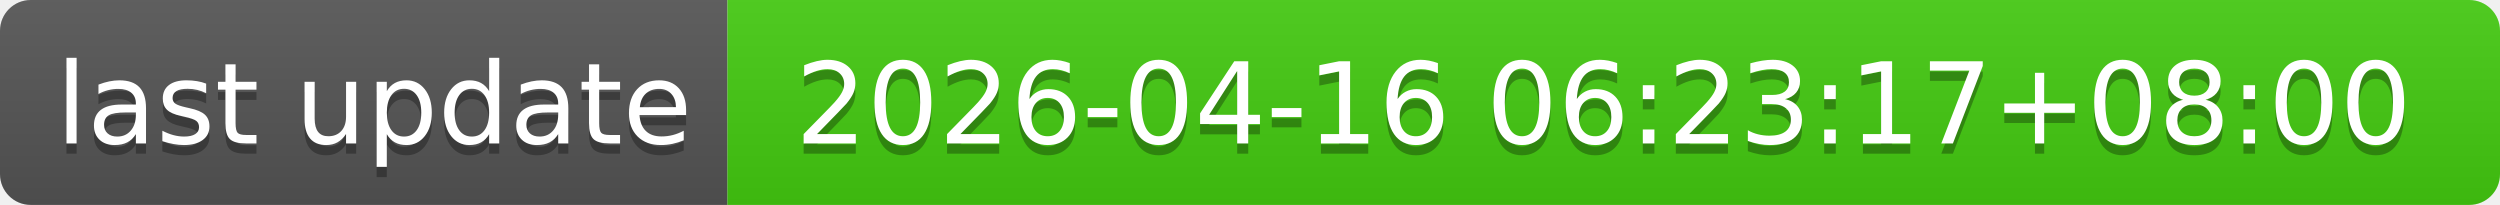
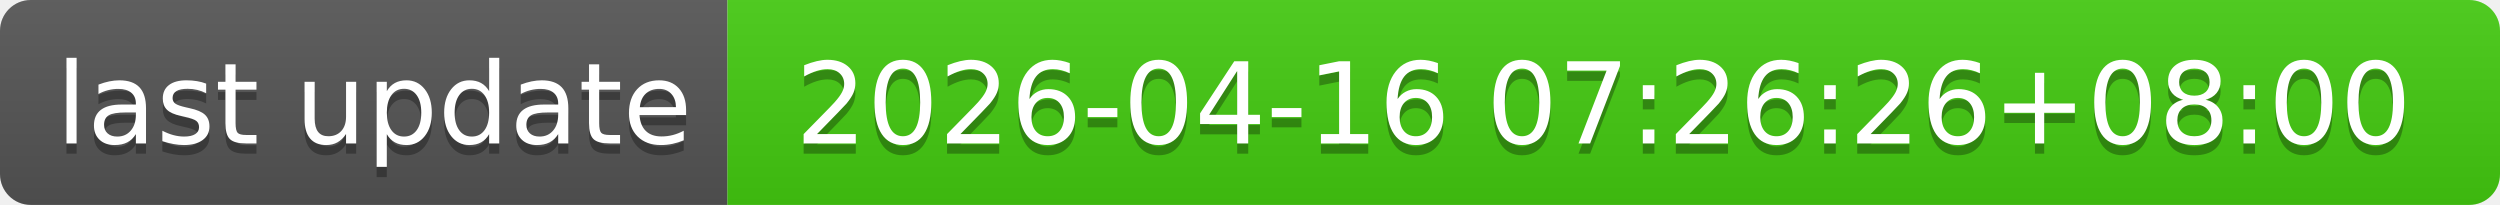
- <svg xmlns="http://www.w3.org/2000/svg" width="244" height="20" role="img" aria-label="last update: 2026-04-16 06:23:17+08:00">
+ <svg xmlns="http://www.w3.org/2000/svg" width="244" height="20" role="img" aria-label="last update: 2026-04-16 07:26:26+08:00">
  <linearGradient id="s" x2="0" y2="100%">
    <stop offset="0" stop-color="#bbb" stop-opacity=".1" />
    <stop offset="1" stop-opacity=".1" />
  </linearGradient>
  <clipPath id="r">
    <rect width="244" height="20" rx="3" fill="#fff" />
  </clipPath>
  <g clip-path="url(#r)">
    <rect width="71" height="20" fill="#555" />
    <rect x="71" width="173" height="20" fill="#4c1" />
    <rect width="244" height="20" fill="url(#s)" />
  </g>
  <g fill="#fff" text-anchor="middle" font-family="Verdana,Geneva,DejaVu Sans,sans-serif" text-rendering="geometricPrecision" font-size="110">
    <text aria-hidden="true" x="365" y="150" fill="#010101" fill-opacity=".3" transform="scale(.1)" textLength="610">last update</text>
    <text x="365" y="140" transform="scale(.1)" fill="#fff" textLength="610">last update</text>
-     <text aria-hidden="true" x="1565" y="150" fill="#010101" fill-opacity=".3" transform="scale(.1)" textLength="1630">2026-04-16 06:23:17+08:00</text>
-     <text x="1565" y="140" transform="scale(.1)" fill="#fff" textLength="1630">2026-04-16 06:23:17+08:00</text>
+     <text aria-hidden="true" x="1565" y="150" fill="#010101" fill-opacity=".3" transform="scale(.1)" textLength="1630">2026-04-16 07:26:26+08:00</text>
+     <text x="1565" y="140" transform="scale(.1)" fill="#fff" textLength="1630">2026-04-16 07:26:26+08:00</text>
  </g>
</svg>
